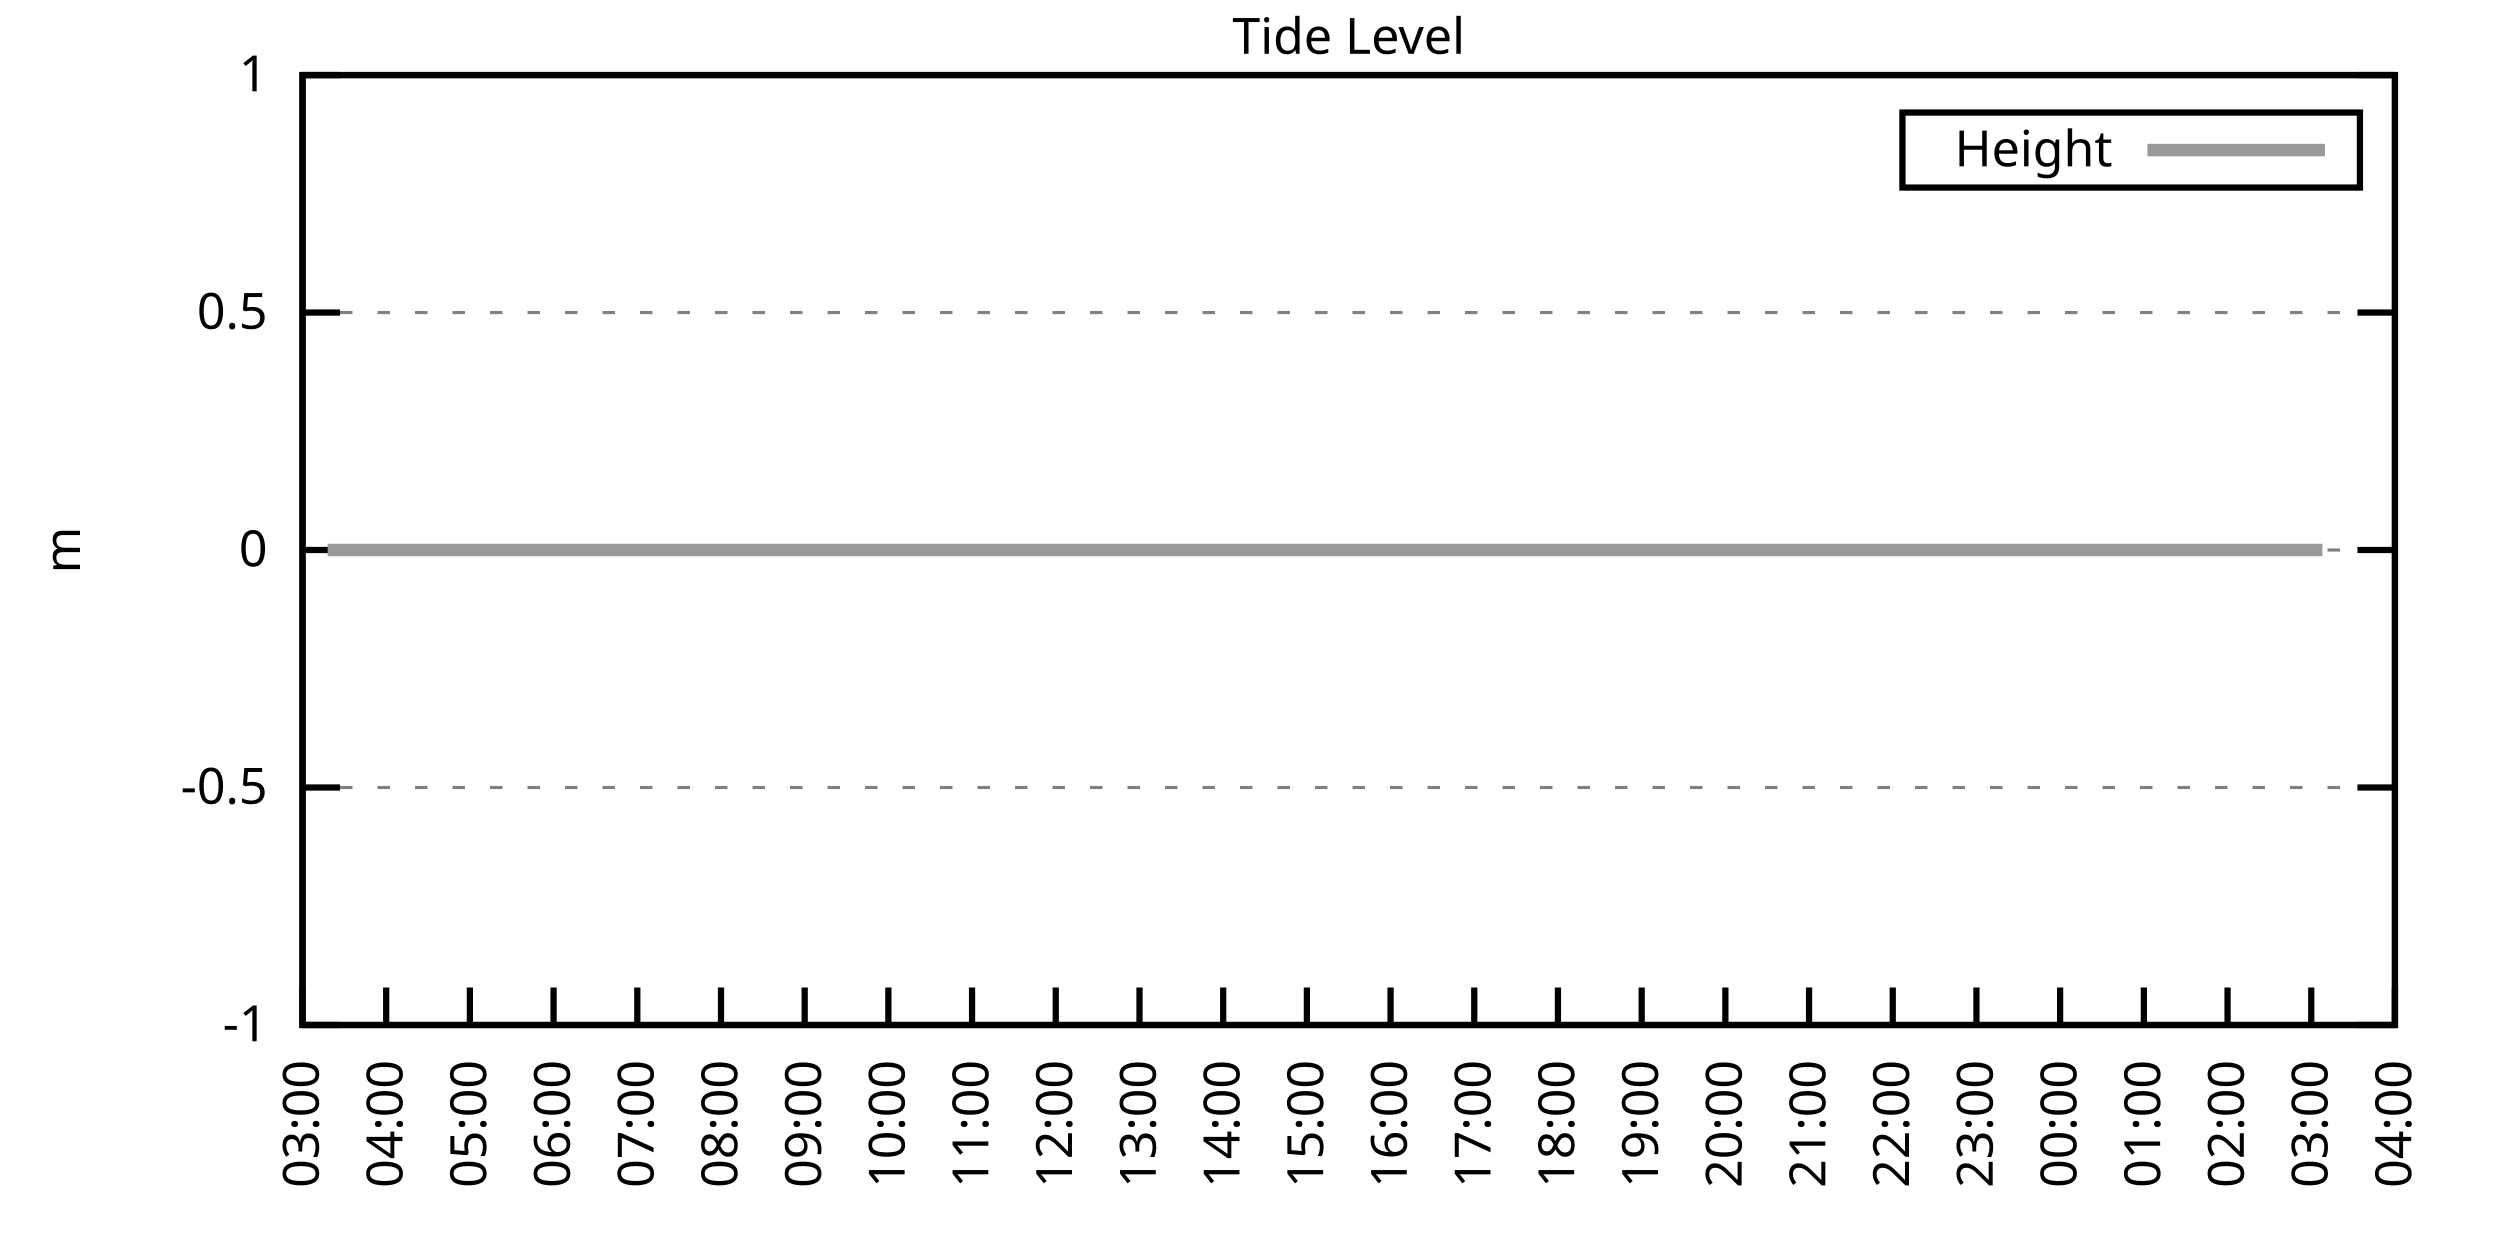
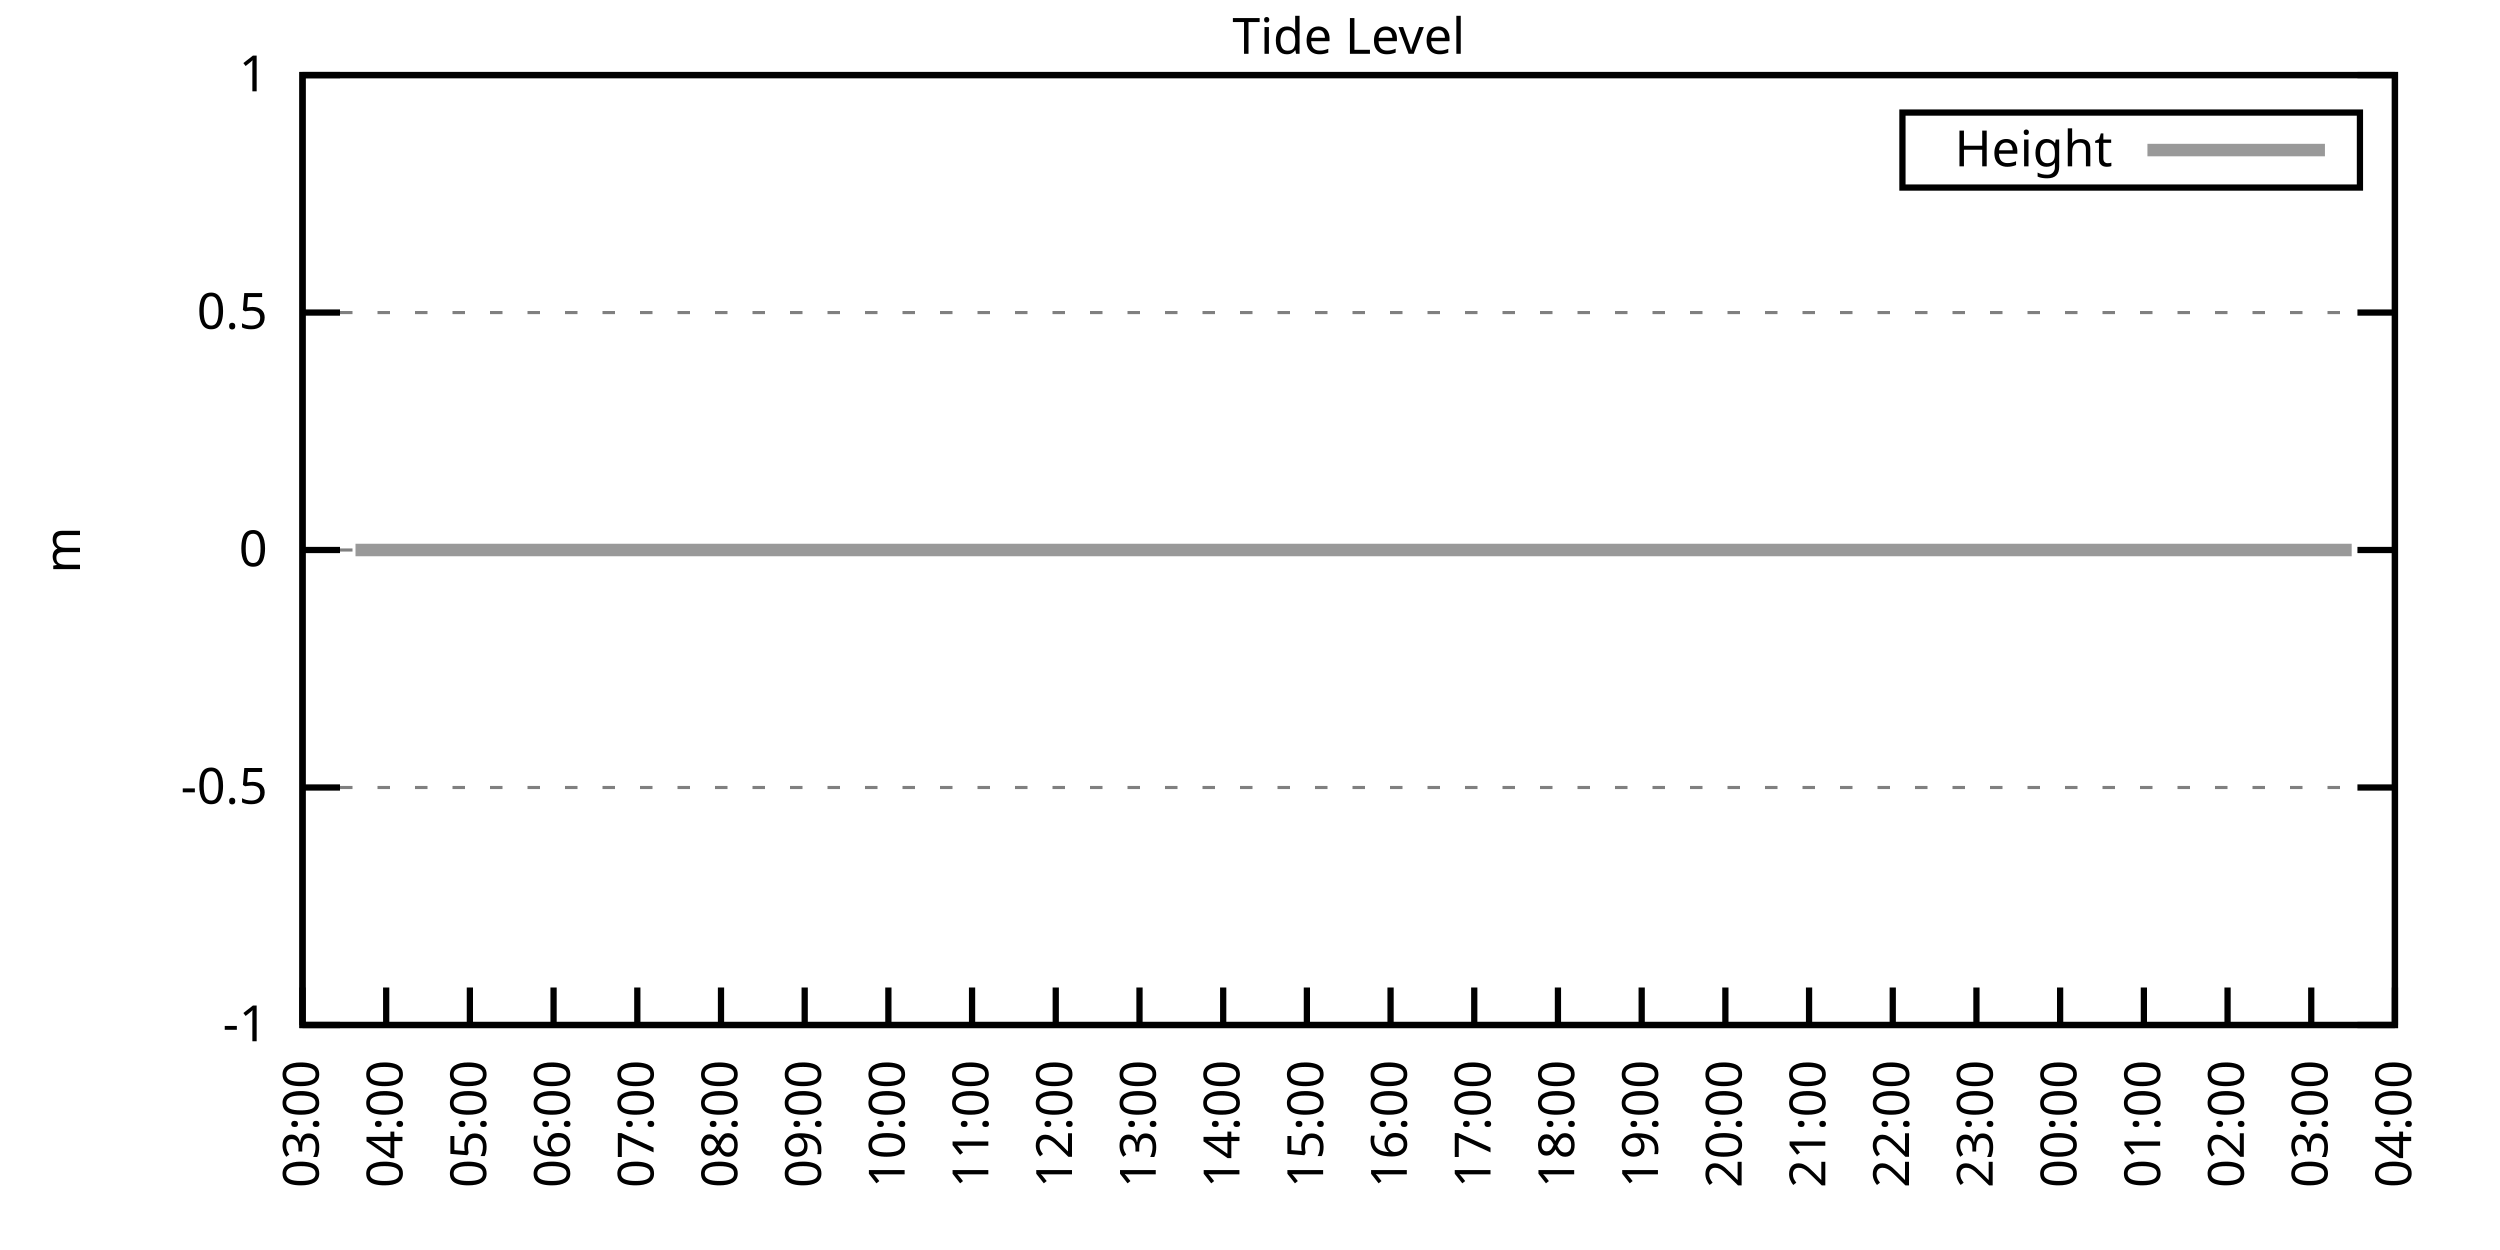
<svg xmlns="http://www.w3.org/2000/svg" xmlns:xlink="http://www.w3.org/1999/xlink" width="400" height="200" viewBox="0 0 400 200">
  <g id="gnuplot_canvas">
    <rect x="0" y="0" width="400" height="200" fill="none" />
    <defs>
      <circle id="gpDot" r="0.5" stroke-width="0.5" stroke="currentColor" />
      <path id="gpPt0" stroke-width="0.333" stroke="currentColor" d="M-1,0 h2 M0,-1 v2" />
      <path id="gpPt1" stroke-width="0.333" stroke="currentColor" d="M-1,-1 L1,1 M1,-1 L-1,1" />
      <path id="gpPt2" stroke-width="0.333" stroke="currentColor" d="M-1,0 L1,0 M0,-1 L0,1 M-1,-1 L1,1 M-1,1 L1,-1" />
      <rect id="gpPt3" stroke-width="0.333" stroke="currentColor" x="-1" y="-1" width="2" height="2" />
      <rect id="gpPt4" stroke-width="0.333" stroke="currentColor" fill="currentColor" x="-1" y="-1" width="2" height="2" />
      <circle id="gpPt5" stroke-width="0.333" stroke="currentColor" cx="0" cy="0" r="1" />
      <use xlink:href="#gpPt5" id="gpPt6" fill="currentColor" stroke="none" />
      <path id="gpPt7" stroke-width="0.333" stroke="currentColor" d="M0,-1.33 L-1.33,0.67 L1.33,0.67 z" />
      <use xlink:href="#gpPt7" id="gpPt8" fill="currentColor" stroke="none" />
      <use xlink:href="#gpPt7" id="gpPt9" stroke="currentColor" transform="rotate(180)" />
      <use xlink:href="#gpPt9" id="gpPt10" fill="currentColor" stroke="none" />
      <use xlink:href="#gpPt3" id="gpPt11" stroke="currentColor" transform="rotate(45)" />
      <use xlink:href="#gpPt11" id="gpPt12" fill="currentColor" stroke="none" />
      <path id="gpPt13" stroke-width="0.333" stroke="currentColor" d="M0,1.330 L1.265,0.411 L0.782,-1.067 L-0.782,-1.076 L-1.265,0.411 z" />
      <use xlink:href="#gpPt13" id="gpPt14" fill="currentColor" stroke="none" />
      <filter id="textbox" filterUnits="objectBoundingBox" x="0" y="0" height="1" width="1">
        <feFlood flood-color="white" flood-opacity="1" result="bgnd" />
        <feComposite in="SourceGraphic" in2="bgnd" operator="atop" />
      </filter>
      <filter id="greybox" filterUnits="objectBoundingBox" x="0" y="0" height="1" width="1">
        <feFlood flood-color="lightgrey" flood-opacity="1" result="grey" />
        <feComposite in="SourceGraphic" in2="grey" operator="atop" />
      </filter>
    </defs>
    <g fill="none" color="white" stroke="currentColor" stroke-width="1.00" stroke-linecap="butt" stroke-linejoin="miter">
</g>
    <g fill="none" color="black" stroke="currentColor" stroke-width="1.00" stroke-linecap="butt" stroke-linejoin="miter">
      <g stroke="none" shape-rendering="crispEdges">
        <polygon fill="rgb(255, 255, 255)" points="48.40,164.00 383.18,164.00 383.18,12.02 48.40,12.02 " />
      </g>
    </g>
    <g fill="none" color="black" stroke="currentColor" stroke-width="1.00" stroke-linecap="butt" stroke-linejoin="miter">
</g>
    <g fill="none" color="black" stroke="black" stroke-width="0.50" stroke-linecap="butt" stroke-linejoin="miter">
</g>
    <g fill="none" color="gray" stroke="currentColor" stroke-width="0.50" stroke-linecap="butt" stroke-linejoin="miter">
      <path stroke="gray" stroke-dasharray="2,4" class="gridline" d="M48.40,164.00 L383.19,164.00  " />
    </g>
    <g fill="none" color="gray" stroke="gray" stroke-width="1.00" stroke-linecap="butt" stroke-linejoin="miter">
</g>
    <g fill="none" color="black" stroke="currentColor" stroke-width="1.00" stroke-linecap="butt" stroke-linejoin="miter">
      <path stroke="black" d="M48.40,164.00 L54.40,164.00 M383.19,164.00 L377.19,164.00  " />
      <g transform="translate(42.80,166.60)" stroke="none" fill="black" font-family="Sans" font-size="8.00" text-anchor="end">
        <text>
          <tspan font-family="Sans">-1</tspan>
        </text>
      </g>
    </g>
    <g fill="none" color="black" stroke="currentColor" stroke-width="1.00" stroke-linecap="butt" stroke-linejoin="miter">
</g>
    <g fill="none" color="black" stroke="black" stroke-width="0.50" stroke-linecap="butt" stroke-linejoin="miter">
</g>
    <g fill="none" color="gray" stroke="currentColor" stroke-width="0.50" stroke-linecap="butt" stroke-linejoin="miter">
      <path stroke="gray" stroke-dasharray="2,4" class="gridline" d="M48.40,126.00 L383.19,126.00  " />
    </g>
    <g fill="none" color="gray" stroke="gray" stroke-width="1.00" stroke-linecap="butt" stroke-linejoin="miter">
</g>
    <g fill="none" color="black" stroke="currentColor" stroke-width="1.00" stroke-linecap="butt" stroke-linejoin="miter">
      <path stroke="black" d="M48.40,126.00 L54.40,126.00 M383.19,126.00 L377.19,126.00  " />
      <g transform="translate(42.80,128.60)" stroke="none" fill="black" font-family="Sans" font-size="8.00" text-anchor="end">
        <text>
          <tspan font-family="Sans">-0.5</tspan>
        </text>
      </g>
    </g>
    <g fill="none" color="black" stroke="currentColor" stroke-width="1.00" stroke-linecap="butt" stroke-linejoin="miter">
</g>
    <g fill="none" color="black" stroke="black" stroke-width="0.50" stroke-linecap="butt" stroke-linejoin="miter">
</g>
    <g fill="none" color="gray" stroke="currentColor" stroke-width="0.50" stroke-linecap="butt" stroke-linejoin="miter">
      <path stroke="gray" stroke-dasharray="2,4" class="gridline" d="M48.40,88.00 L383.19,88.00  " />
    </g>
    <g fill="none" color="gray" stroke="gray" stroke-width="1.00" stroke-linecap="butt" stroke-linejoin="miter">
</g>
    <g fill="none" color="black" stroke="currentColor" stroke-width="1.00" stroke-linecap="butt" stroke-linejoin="miter">
      <path stroke="black" d="M48.40,88.00 L54.40,88.00 M383.19,88.00 L377.19,88.00  " />
      <g transform="translate(42.80,90.60)" stroke="none" fill="black" font-family="Sans" font-size="8.00" text-anchor="end">
        <text>
          <tspan font-family="Sans"> 0</tspan>
        </text>
      </g>
    </g>
    <g fill="none" color="black" stroke="currentColor" stroke-width="1.00" stroke-linecap="butt" stroke-linejoin="miter">
</g>
    <g fill="none" color="black" stroke="black" stroke-width="0.50" stroke-linecap="butt" stroke-linejoin="miter">
</g>
    <g fill="none" color="gray" stroke="currentColor" stroke-width="0.50" stroke-linecap="butt" stroke-linejoin="miter">
      <path stroke="gray" stroke-dasharray="2,4" class="gridline" d="M48.40,50.01 L383.19,50.01  " />
    </g>
    <g fill="none" color="gray" stroke="gray" stroke-width="1.00" stroke-linecap="butt" stroke-linejoin="miter">
</g>
    <g fill="none" color="black" stroke="currentColor" stroke-width="1.00" stroke-linecap="butt" stroke-linejoin="miter">
      <path stroke="black" d="M48.40,50.01 L54.40,50.01 M383.19,50.01 L377.19,50.01  " />
      <g transform="translate(42.80,52.61)" stroke="none" fill="black" font-family="Sans" font-size="8.00" text-anchor="end">
        <text>
          <tspan font-family="Sans"> 0.5</tspan>
        </text>
      </g>
    </g>
    <g fill="none" color="black" stroke="currentColor" stroke-width="1.00" stroke-linecap="butt" stroke-linejoin="miter">
</g>
    <g fill="none" color="black" stroke="black" stroke-width="0.50" stroke-linecap="butt" stroke-linejoin="miter">
</g>
    <g fill="none" color="gray" stroke="currentColor" stroke-width="0.50" stroke-linecap="butt" stroke-linejoin="miter">
      <path stroke="gray" stroke-dasharray="2,4" class="gridline" d="M48.40,12.01 L383.19,12.01  " />
    </g>
    <g fill="none" color="gray" stroke="gray" stroke-width="1.00" stroke-linecap="butt" stroke-linejoin="miter">
</g>
    <g fill="none" color="black" stroke="currentColor" stroke-width="1.00" stroke-linecap="butt" stroke-linejoin="miter">
      <path stroke="black" d="M48.40,12.01 L54.40,12.01 M383.19,12.01 L377.19,12.01  " />
      <g transform="translate(42.80,14.61)" stroke="none" fill="black" font-family="Sans" font-size="8.00" text-anchor="end">
        <text>
          <tspan font-family="Sans"> 1</tspan>
        </text>
      </g>
    </g>
    <g fill="none" color="black" stroke="currentColor" stroke-width="1.00" stroke-linecap="butt" stroke-linejoin="miter">
      <path stroke="black" d="M48.40,164.00 L48.40,158.00  " />
      <g transform="translate(51.00,169.60) rotate(270.00)" stroke="none" fill="black" font-family="Sans" font-size="8.00" text-anchor="end">
        <text>
          <tspan font-family="Sans">03:00</tspan>
        </text>
      </g>
    </g>
    <g fill="none" color="black" stroke="currentColor" stroke-width="1.00" stroke-linecap="butt" stroke-linejoin="miter">
      <path stroke="black" d="M61.79,164.00 L61.79,158.00  " />
      <g transform="translate(64.39,169.60) rotate(270.00)" stroke="none" fill="black" font-family="Sans" font-size="8.00" text-anchor="end">
        <text>
          <tspan font-family="Sans">04:00</tspan>
        </text>
      </g>
    </g>
    <g fill="none" color="black" stroke="currentColor" stroke-width="1.00" stroke-linecap="butt" stroke-linejoin="miter">
      <path stroke="black" d="M75.18,164.00 L75.18,158.00  " />
      <g transform="translate(77.78,169.60) rotate(270.00)" stroke="none" fill="black" font-family="Sans" font-size="8.00" text-anchor="end">
        <text>
          <tspan font-family="Sans">05:00</tspan>
        </text>
      </g>
    </g>
    <g fill="none" color="black" stroke="currentColor" stroke-width="1.00" stroke-linecap="butt" stroke-linejoin="miter">
      <path stroke="black" d="M88.57,164.00 L88.57,158.00  " />
      <g transform="translate(91.17,169.60) rotate(270.00)" stroke="none" fill="black" font-family="Sans" font-size="8.00" text-anchor="end">
        <text>
          <tspan font-family="Sans">06:00</tspan>
        </text>
      </g>
    </g>
    <g fill="none" color="black" stroke="currentColor" stroke-width="1.00" stroke-linecap="butt" stroke-linejoin="miter">
      <path stroke="black" d="M101.97,164.00 L101.97,158.00  " />
      <g transform="translate(104.57,169.60) rotate(270.00)" stroke="none" fill="black" font-family="Sans" font-size="8.00" text-anchor="end">
        <text>
          <tspan font-family="Sans">07:00</tspan>
        </text>
      </g>
    </g>
    <g fill="none" color="black" stroke="currentColor" stroke-width="1.00" stroke-linecap="butt" stroke-linejoin="miter">
      <path stroke="black" d="M115.36,164.00 L115.36,158.00  " />
      <g transform="translate(117.96,169.60) rotate(270.00)" stroke="none" fill="black" font-family="Sans" font-size="8.00" text-anchor="end">
        <text>
          <tspan font-family="Sans">08:00</tspan>
        </text>
      </g>
    </g>
    <g fill="none" color="black" stroke="currentColor" stroke-width="1.00" stroke-linecap="butt" stroke-linejoin="miter">
      <path stroke="black" d="M128.75,164.00 L128.75,158.00  " />
      <g transform="translate(131.35,169.60) rotate(270.00)" stroke="none" fill="black" font-family="Sans" font-size="8.00" text-anchor="end">
        <text>
          <tspan font-family="Sans">09:00</tspan>
        </text>
      </g>
    </g>
    <g fill="none" color="black" stroke="currentColor" stroke-width="1.00" stroke-linecap="butt" stroke-linejoin="miter">
      <path stroke="black" d="M142.14,164.00 L142.14,158.00  " />
      <g transform="translate(144.74,169.60) rotate(270.00)" stroke="none" fill="black" font-family="Sans" font-size="8.00" text-anchor="end">
        <text>
          <tspan font-family="Sans">10:00</tspan>
        </text>
      </g>
    </g>
    <g fill="none" color="black" stroke="currentColor" stroke-width="1.00" stroke-linecap="butt" stroke-linejoin="miter">
      <path stroke="black" d="M155.53,164.00 L155.53,158.00  " />
      <g transform="translate(158.13,169.60) rotate(270.00)" stroke="none" fill="black" font-family="Sans" font-size="8.00" text-anchor="end">
        <text>
          <tspan font-family="Sans">11:00</tspan>
        </text>
      </g>
    </g>
    <g fill="none" color="black" stroke="currentColor" stroke-width="1.00" stroke-linecap="butt" stroke-linejoin="miter">
      <path stroke="black" d="M168.92,164.00 L168.92,158.00  " />
      <g transform="translate(171.52,169.60) rotate(270.00)" stroke="none" fill="black" font-family="Sans" font-size="8.00" text-anchor="end">
        <text>
          <tspan font-family="Sans">12:00</tspan>
        </text>
      </g>
    </g>
    <g fill="none" color="black" stroke="currentColor" stroke-width="1.00" stroke-linecap="butt" stroke-linejoin="miter">
      <path stroke="black" d="M182.32,164.00 L182.32,158.00  " />
      <g transform="translate(184.92,169.60) rotate(270.00)" stroke="none" fill="black" font-family="Sans" font-size="8.00" text-anchor="end">
        <text>
          <tspan font-family="Sans">13:00</tspan>
        </text>
      </g>
    </g>
    <g fill="none" color="black" stroke="currentColor" stroke-width="1.00" stroke-linecap="butt" stroke-linejoin="miter">
      <path stroke="black" d="M195.71,164.00 L195.71,158.00  " />
      <g transform="translate(198.31,169.60) rotate(270.00)" stroke="none" fill="black" font-family="Sans" font-size="8.00" text-anchor="end">
        <text>
          <tspan font-family="Sans">14:00</tspan>
        </text>
      </g>
    </g>
    <g fill="none" color="black" stroke="currentColor" stroke-width="1.00" stroke-linecap="butt" stroke-linejoin="miter">
      <path stroke="black" d="M209.10,164.00 L209.10,158.00  " />
      <g transform="translate(211.70,169.60) rotate(270.00)" stroke="none" fill="black" font-family="Sans" font-size="8.00" text-anchor="end">
        <text>
          <tspan font-family="Sans">15:00</tspan>
        </text>
      </g>
    </g>
    <g fill="none" color="black" stroke="currentColor" stroke-width="1.00" stroke-linecap="butt" stroke-linejoin="miter">
      <path stroke="black" d="M222.49,164.00 L222.49,158.00  " />
      <g transform="translate(225.09,169.60) rotate(270.00)" stroke="none" fill="black" font-family="Sans" font-size="8.00" text-anchor="end">
        <text>
          <tspan font-family="Sans">16:00</tspan>
        </text>
      </g>
    </g>
    <g fill="none" color="black" stroke="currentColor" stroke-width="1.00" stroke-linecap="butt" stroke-linejoin="miter">
      <path stroke="black" d="M235.88,164.00 L235.88,158.00  " />
      <g transform="translate(238.48,169.60) rotate(270.00)" stroke="none" fill="black" font-family="Sans" font-size="8.00" text-anchor="end">
        <text>
          <tspan font-family="Sans">17:00</tspan>
        </text>
      </g>
    </g>
    <g fill="none" color="black" stroke="currentColor" stroke-width="1.00" stroke-linecap="butt" stroke-linejoin="miter">
      <path stroke="black" d="M249.27,164.00 L249.27,158.00  " />
      <g transform="translate(251.87,169.60) rotate(270.00)" stroke="none" fill="black" font-family="Sans" font-size="8.00" text-anchor="end">
        <text>
          <tspan font-family="Sans">18:00</tspan>
        </text>
      </g>
    </g>
    <g fill="none" color="black" stroke="currentColor" stroke-width="1.00" stroke-linecap="butt" stroke-linejoin="miter">
      <path stroke="black" d="M262.67,164.00 L262.67,158.00  " />
      <g transform="translate(265.27,169.60) rotate(270.00)" stroke="none" fill="black" font-family="Sans" font-size="8.00" text-anchor="end">
        <text>
          <tspan font-family="Sans">19:00</tspan>
        </text>
      </g>
    </g>
    <g fill="none" color="black" stroke="currentColor" stroke-width="1.00" stroke-linecap="butt" stroke-linejoin="miter">
      <path stroke="black" d="M276.06,164.00 L276.06,158.00  " />
      <g transform="translate(278.66,169.60) rotate(270.00)" stroke="none" fill="black" font-family="Sans" font-size="8.00" text-anchor="end">
        <text>
          <tspan font-family="Sans">20:00</tspan>
        </text>
      </g>
    </g>
    <g fill="none" color="black" stroke="currentColor" stroke-width="1.00" stroke-linecap="butt" stroke-linejoin="miter">
      <path stroke="black" d="M289.45,164.00 L289.45,158.00  " />
      <g transform="translate(292.05,169.60) rotate(270.00)" stroke="none" fill="black" font-family="Sans" font-size="8.00" text-anchor="end">
        <text>
          <tspan font-family="Sans">21:00</tspan>
        </text>
      </g>
    </g>
    <g fill="none" color="black" stroke="currentColor" stroke-width="1.00" stroke-linecap="butt" stroke-linejoin="miter">
      <path stroke="black" d="M302.84,164.00 L302.84,158.00  " />
      <g transform="translate(305.44,169.60) rotate(270.00)" stroke="none" fill="black" font-family="Sans" font-size="8.00" text-anchor="end">
        <text>
          <tspan font-family="Sans">22:00</tspan>
        </text>
      </g>
    </g>
    <g fill="none" color="black" stroke="currentColor" stroke-width="1.00" stroke-linecap="butt" stroke-linejoin="miter">
      <path stroke="black" d="M316.23,164.00 L316.23,158.00  " />
      <g transform="translate(318.83,169.60) rotate(270.00)" stroke="none" fill="black" font-family="Sans" font-size="8.00" text-anchor="end">
        <text>
          <tspan font-family="Sans">23:00</tspan>
        </text>
      </g>
    </g>
    <g fill="none" color="black" stroke="currentColor" stroke-width="1.00" stroke-linecap="butt" stroke-linejoin="miter">
      <path stroke="black" d="M329.62,164.00 L329.62,158.00  " />
      <g transform="translate(332.22,169.60) rotate(270.00)" stroke="none" fill="black" font-family="Sans" font-size="8.00" text-anchor="end">
        <text>
          <tspan font-family="Sans">00:00</tspan>
        </text>
      </g>
    </g>
    <g fill="none" color="black" stroke="currentColor" stroke-width="1.00" stroke-linecap="butt" stroke-linejoin="miter">
      <path stroke="black" d="M343.02,164.00 L343.02,158.00  " />
      <g transform="translate(345.62,169.60) rotate(270.00)" stroke="none" fill="black" font-family="Sans" font-size="8.00" text-anchor="end">
        <text>
          <tspan font-family="Sans">01:00</tspan>
        </text>
      </g>
    </g>
    <g fill="none" color="black" stroke="currentColor" stroke-width="1.00" stroke-linecap="butt" stroke-linejoin="miter">
      <path stroke="black" d="M356.41,164.00 L356.41,158.00  " />
      <g transform="translate(359.01,169.60) rotate(270.00)" stroke="none" fill="black" font-family="Sans" font-size="8.00" text-anchor="end">
        <text>
          <tspan font-family="Sans">02:00</tspan>
        </text>
      </g>
    </g>
    <g fill="none" color="black" stroke="currentColor" stroke-width="1.00" stroke-linecap="butt" stroke-linejoin="miter">
      <path stroke="black" d="M369.80,164.00 L369.80,158.00  " />
      <g transform="translate(372.40,169.60) rotate(270.00)" stroke="none" fill="black" font-family="Sans" font-size="8.00" text-anchor="end">
        <text>
          <tspan font-family="Sans">03:00</tspan>
        </text>
      </g>
    </g>
    <g fill="none" color="black" stroke="currentColor" stroke-width="1.00" stroke-linecap="butt" stroke-linejoin="miter">
      <path stroke="black" d="M383.19,164.00 L383.19,158.00  " />
      <g transform="translate(385.79,169.60) rotate(270.00)" stroke="none" fill="black" font-family="Sans" font-size="8.00" text-anchor="end">
        <text>
          <tspan font-family="Sans">04:00</tspan>
        </text>
      </g>
    </g>
    <g fill="none" color="black" stroke="currentColor" stroke-width="1.00" stroke-linecap="butt" stroke-linejoin="miter">
</g>
    <g fill="none" color="black" stroke="currentColor" stroke-width="1.00" stroke-linecap="butt" stroke-linejoin="miter">
      <path stroke="black" d="M48.40,12.01 L48.40,164.00 L383.19,164.00 L383.19,12.01 L48.40,12.01 Z  " />
    </g>
    <g fill="none" color="black" stroke="currentColor" stroke-width="1.00" stroke-linecap="butt" stroke-linejoin="miter">
</g>
    <g fill="none" color="black" stroke="currentColor" stroke-width="1.00" stroke-linecap="butt" stroke-linejoin="miter">
      <path stroke="black" d="M304.39,30.01 L304.39,18.01 L377.59,18.01 L377.59,30.01 L304.39,30.01 Z  " />
    </g>
    <g id="Tide_level_plot_1">
      <g fill="none" color="white" stroke="black" stroke-width="2.00" stroke-linecap="butt" stroke-linejoin="miter">
</g>
      <g fill="none" color="black" stroke="currentColor" stroke-width="2.00" stroke-linecap="butt" stroke-linejoin="miter">
        <g transform="translate(337.99,26.61)" stroke="none" fill="black" font-family="Sans" font-size="8.00" text-anchor="end">
          <text>
            <tspan font-family="Sans">Height</tspan>
          </text>
        </g>
      </g>
      <g fill="none" color="black" stroke="currentColor" stroke-width="2.00" stroke-linecap="butt" stroke-linejoin="miter">
-         <path stroke="rgb(153, 153, 153)" d="M343.59,24.01 L371.99,24.01 M52.42,88.00 L54.65,88.00 L56.88,88.00 L59.11,88.00 L61.35,88.00 L63.35,88.00   L65.59,88.00 L68.04,88.00 L70.27,88.00 L72.73,88.00 L74.74,88.00 L77.19,88.00 L79.20,88.00 L81.66,88.00   L83.44,88.00 L86.12,88.00 L88.35,88.00 L90.58,88.00 L92.59,88.00 L94.82,88.00 L97.06,88.00 L99.51,88.00   L101.52,88.00 L103.98,88.00 L106.21,88.00 L108.22,88.00 L110.67,88.00 L112.90,88.00 L115.13,88.00 L117.14,88.00   L119.38,88.00 L121.61,88.00 L124.06,88.00 L126.07,88.00 L128.30,88.00 L130.76,88.00 L132.99,88.00 L135.22,88.00   L137.23,88.00 L139.46,88.00 L141.69,88.00 L143.93,88.00 L145.94,88.00 L148.39,88.00 L150.62,88.00 L153.08,88.00   L154.86,88.00 L157.32,88.00 L159.33,88.00 L161.78,88.00 L163.79,88.00 L166.25,88.00 L168.70,88.00 L170.93,88.00   L172.94,88.00 L175.40,88.00 L177.63,88.00 L179.64,88.00 L181.87,88.00 L183.88,88.00 L186.33,88.00 L188.57,88.00   L190.80,88.00 L193.25,88.00 L195.26,88.00 L197.72,88.00 L199.50,88.00 L202.18,88.00 L204.19,88.00 L206.64,88.00   L208.65,88.00 L211.11,88.00 L212.89,88.00 L215.35,88.00 L217.58,88.00 L220.04,88.00 L222.04,88.00 L224.05,88.00   L226.73,88.00 L228.74,88.00 L231.20,88.00 L233.20,88.00 L235.44,88.00 L237.89,88.00 L239.90,88.00 L242.13,88.00   L244.59,88.00 L246.60,88.00 L248.83,88.00 L251.28,88.00 L253.51,88.00 L255.52,88.00 L257.98,88.00 L259.99,88.00   L262.22,88.00 L264.45,88.00 L266.91,88.00 L268.92,88.00 L271.15,88.00 L273.60,88.00 L275.61,88.00 L277.84,88.00   L280.30,88.00 L282.31,88.00 L284.54,88.00 L286.99,88.00 L289.23,88.00 L291.23,88.00 L293.69,88.00 L295.48,88.00   L297.93,88.00 L300.16,88.00 L302.39,88.00 L304.40,88.00 L306.86,88.00 L309.31,88.00 L311.10,88.00 L313.55,88.00   L316.01,88.00 L317.79,88.00 L320.47,88.00 L322.48,88.00 L324.71,88.00 L327.17,88.00 L329.18,88.00 L331.63,88.00   L333.42,88.00 L335.65,88.00 L338.10,88.00 L340.34,88.00 L342.57,88.00 L344.58,88.00 L347.26,88.00 L349.26,88.00   L351.72,88.00 L353.51,88.00 L355.29,88.00 L358.19,88.00 L360.42,88.00 L362.66,88.00 L364.66,88.00 L367.12,88.00   L369.35,88.00 L371.58,88.00  " />
+         <path stroke="rgb(153, 153, 153)" d="M343.59,24.01 L371.99,24.01 M56.88,88.00 L59.11,88.00 L61.35,88.00 L63.35,88.00 L65.59,88.00 L68.04,88.00   L70.27,88.00 L72.73,88.00 L74.74,88.00 L77.19,88.00 L79.20,88.00 L81.66,88.00 L83.44,88.00 L86.12,88.00   L88.35,88.00 L90.58,88.00 L92.59,88.00 L94.82,88.00 L97.06,88.00 L99.51,88.00 L101.52,88.00 L103.98,88.00   L106.21,88.00 L108.22,88.00 L110.67,88.00 L112.90,88.00 L115.13,88.00 L117.14,88.00 L119.38,88.00 L121.61,88.00   L124.06,88.00 L126.07,88.00 L128.30,88.00 L130.76,88.00 L132.99,88.00 L135.22,88.00 L137.23,88.00 L139.46,88.00   L141.69,88.00 L143.93,88.00 L145.94,88.00 L148.39,88.00 L150.62,88.00 L153.08,88.00 L154.86,88.00 L157.32,88.00   L159.33,88.00 L161.78,88.00 L163.79,88.00 L166.25,88.00 L168.70,88.00 L170.93,88.00 L172.94,88.00 L175.40,88.00   L177.63,88.00 L179.64,88.00 L181.87,88.00 L183.88,88.00 L186.33,88.00 L188.57,88.00 L190.80,88.00 L193.25,88.00   L195.26,88.00 L197.72,88.00 L199.50,88.00 L202.18,88.00 L204.19,88.00 L206.64,88.00 L208.65,88.00 L211.11,88.00   L212.89,88.00 L215.35,88.00 L217.58,88.00 L220.04,88.00 L222.04,88.00 L224.05,88.00 L226.73,88.00 L228.74,88.00   L231.20,88.00 L233.20,88.00 L235.44,88.00 L237.89,88.00 L239.90,88.00 L242.13,88.00 L244.59,88.00 L246.60,88.00   L248.83,88.00 L251.28,88.00 L253.51,88.00 L255.52,88.00 L257.98,88.00 L259.99,88.00 L262.22,88.00 L264.45,88.00   L266.91,88.00 L268.92,88.00 L271.15,88.00 L273.60,88.00 L275.61,88.00 L277.84,88.00 L280.30,88.00 L282.31,88.00   L284.54,88.00 L286.99,88.00 L289.23,88.00 L291.23,88.00 L293.69,88.00 L295.48,88.00 L297.93,88.00 L300.16,88.00   L302.39,88.00 L304.40,88.00 L306.86,88.00 L309.31,88.00 L311.10,88.00 L313.55,88.00 L316.01,88.00 L317.79,88.00   L320.47,88.00 L322.48,88.00 L324.71,88.00 L327.17,88.00 L329.18,88.00 L331.63,88.00 L333.42,88.00 L335.65,88.00   L338.10,88.00 L340.34,88.00 L342.57,88.00 L344.58,88.00 L347.26,88.00 L349.26,88.00 L351.72,88.00 L353.51,88.00   L355.29,88.00 L358.19,88.00 L360.42,88.00 L362.66,88.00 L364.66,88.00 L367.12,88.00 L369.35,88.00 L371.58,88.00   L373.82,88.00 L376.27,88.00  " />
      </g>
    </g>
    <g fill="none" color="black" stroke="currentColor" stroke-width="2.00" stroke-linecap="butt" stroke-linejoin="miter">
</g>
    <g fill="none" color="black" stroke="black" stroke-width="1.00" stroke-linecap="butt" stroke-linejoin="miter">
</g>
    <g fill="none" color="black" stroke="currentColor" stroke-width="1.00" stroke-linecap="butt" stroke-linejoin="miter">
      <path stroke="black" d="M48.40,12.01 L48.40,164.00 L383.19,164.00 L383.19,12.01 L48.40,12.01 Z  " />
      <g transform="translate(12.80,88.01) rotate(270.00)" stroke="none" fill="black" font-family="Sans" font-size="8.00" text-anchor="middle">
        <text>
          <tspan font-family="Sans">m</tspan>
        </text>
      </g>
    </g>
    <g fill="none" color="black" stroke="currentColor" stroke-width="1.00" stroke-linecap="butt" stroke-linejoin="miter">
</g>
    <g fill="none" color="black" stroke="currentColor" stroke-width="1.00" stroke-linecap="butt" stroke-linejoin="miter">
      <g transform="translate(215.79,8.61)" stroke="none" fill="black" font-family="Sans" font-size="8.00" text-anchor="middle">
        <text>
          <tspan font-family="Sans">Tide Level</tspan>
        </text>
      </g>
    </g>
    <g fill="none" color="black" stroke="currentColor" stroke-width="1.00" stroke-linecap="butt" stroke-linejoin="miter">
</g>
  </g>
</svg>
